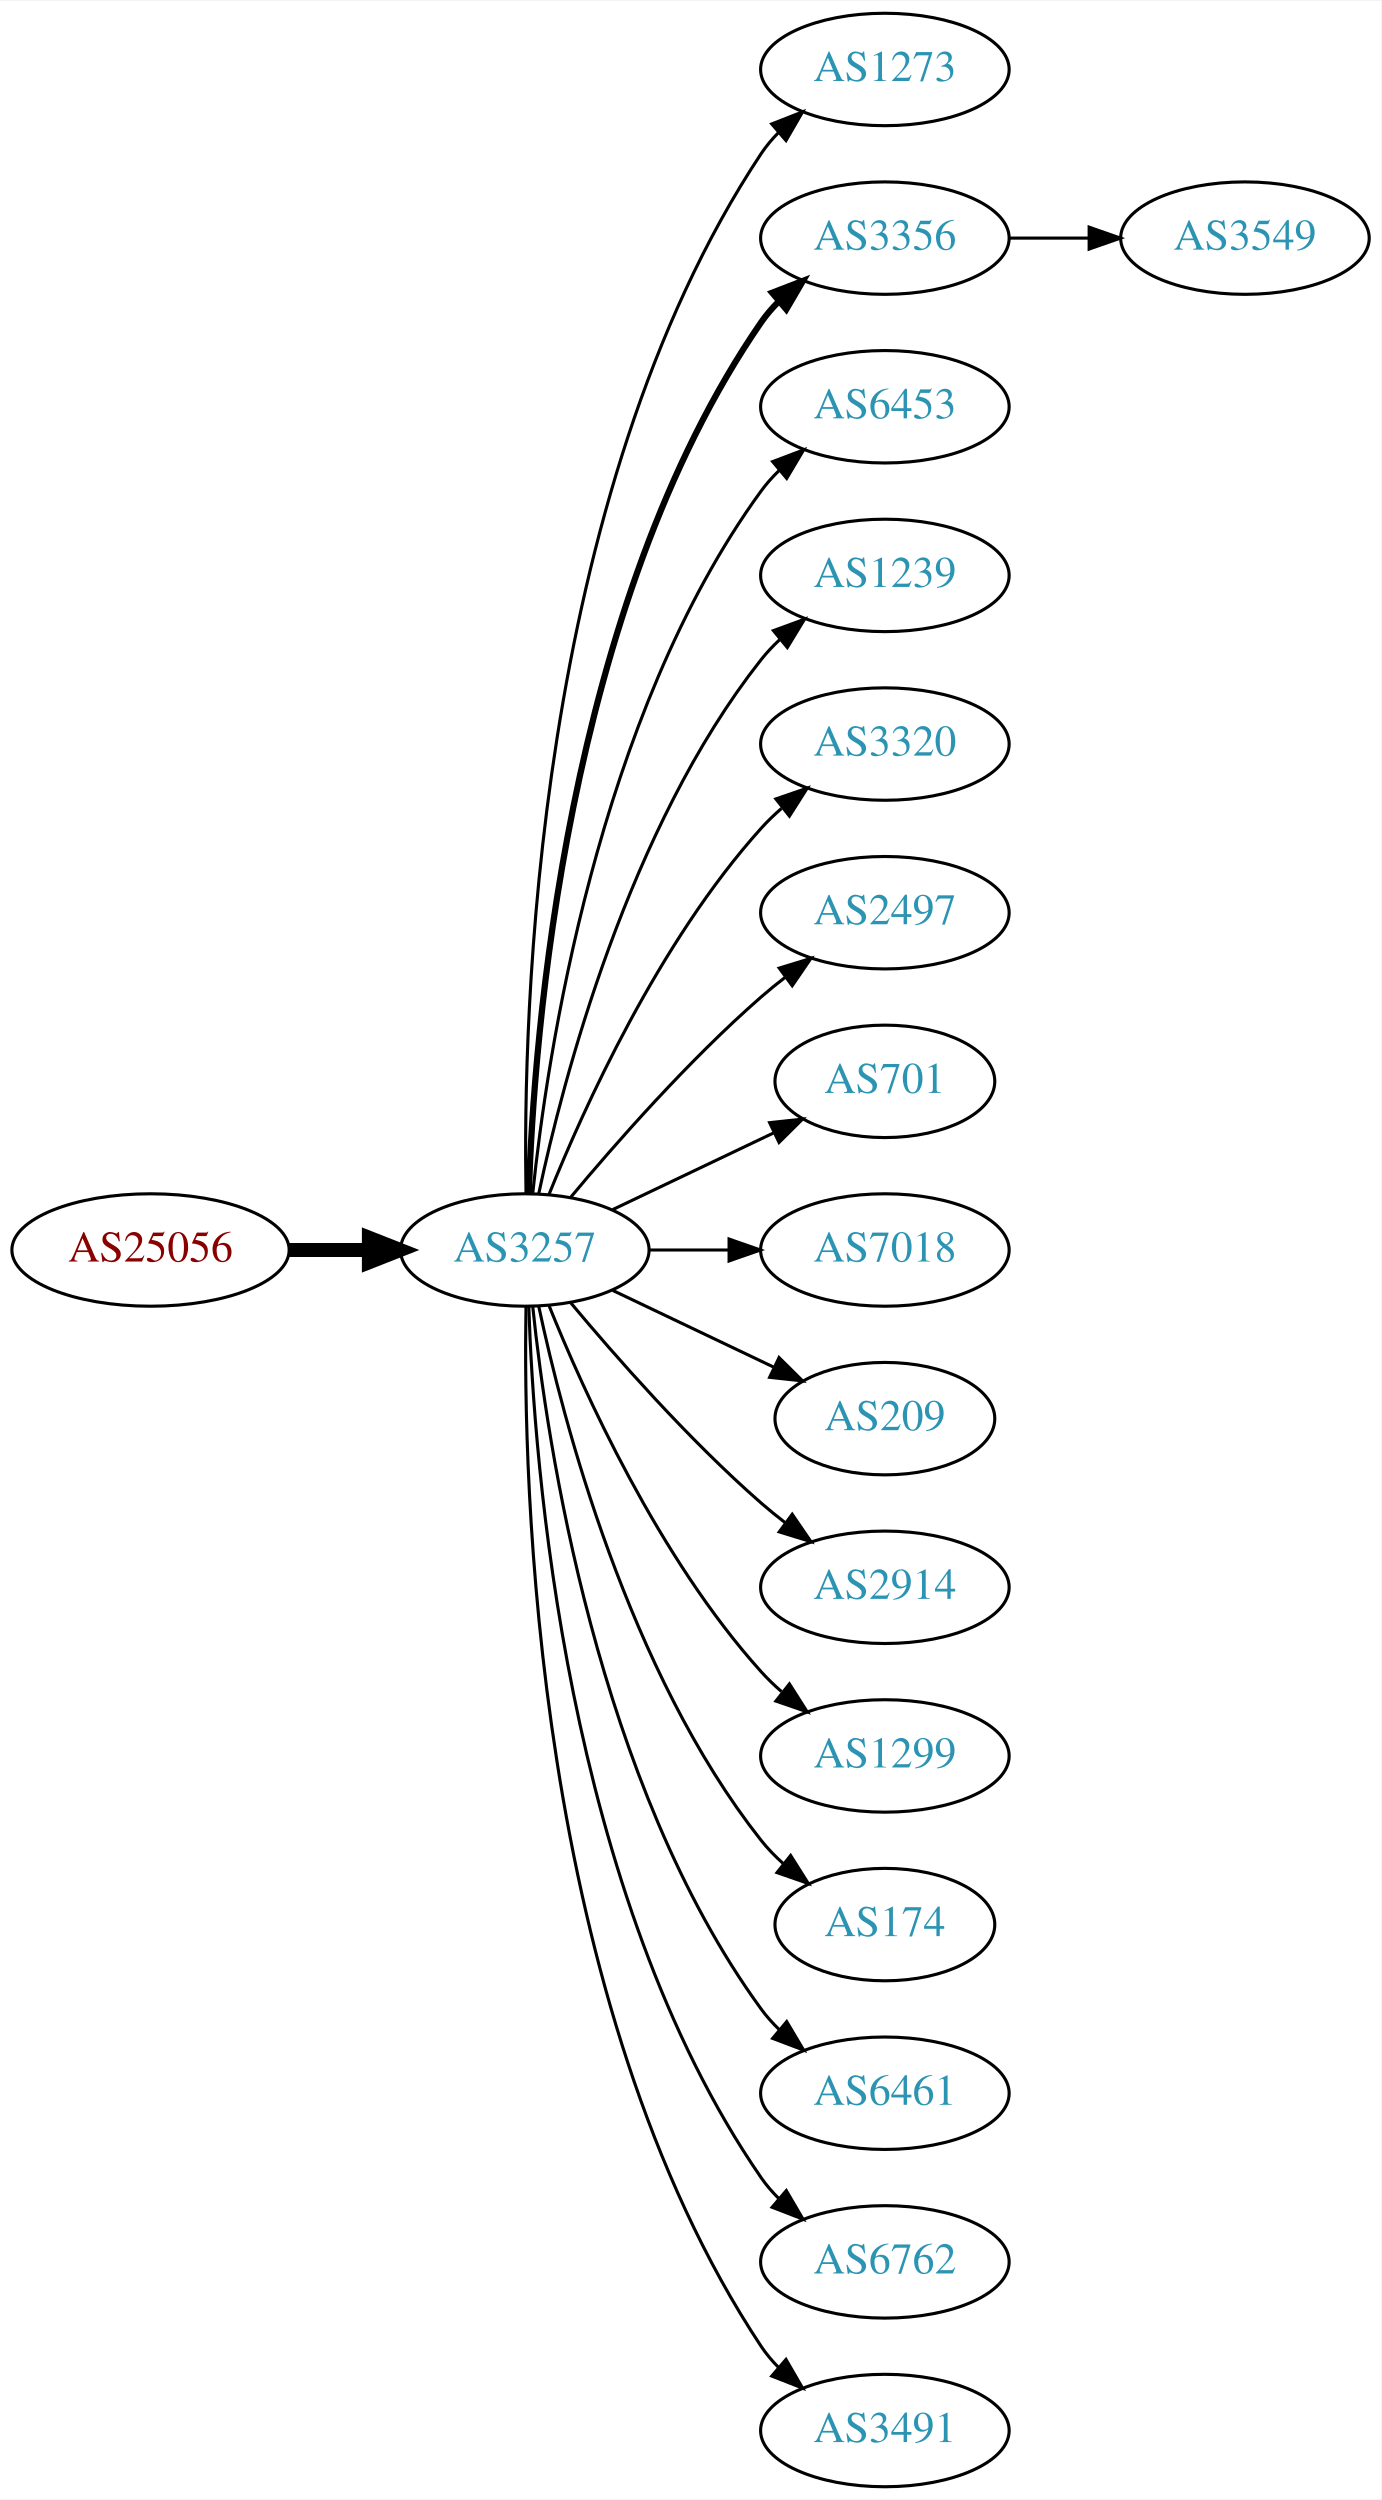
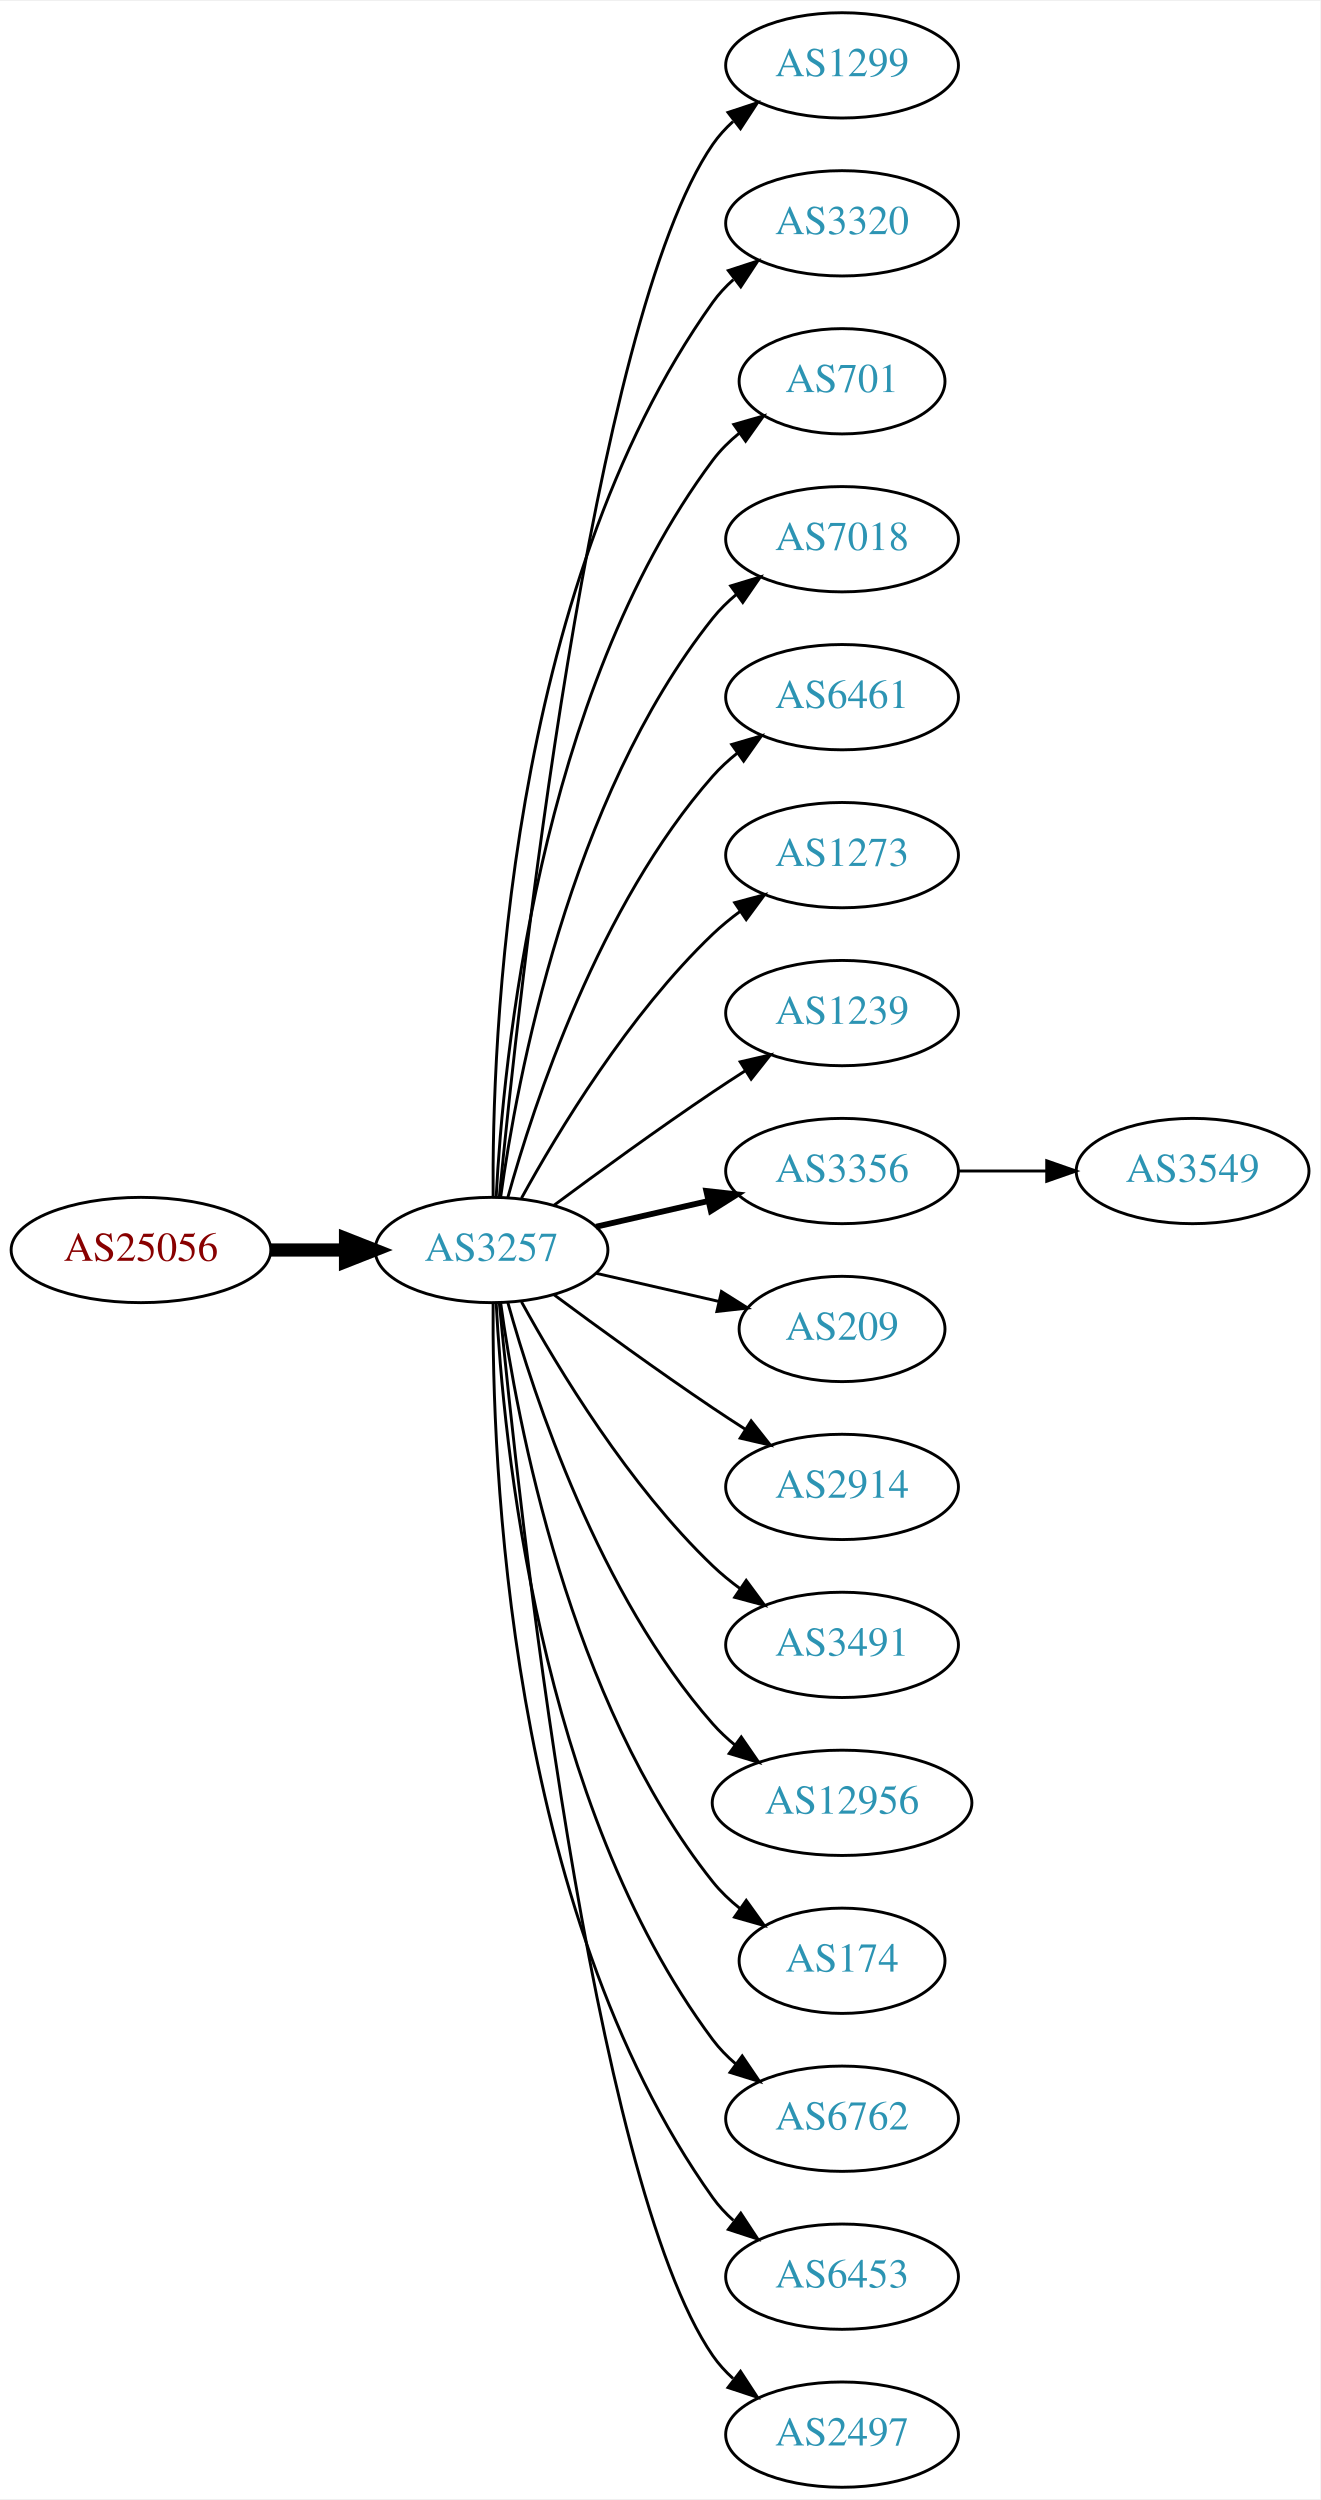
- <svg xmlns="http://www.w3.org/2000/svg" xmlns:xlink="http://www.w3.org/1999/xlink" width="442pt" height="800pt" viewBox="0.00 0.00 442.27 800.00">
-   <g id="graph0" class="graph" transform="scale(1 1) rotate(0) translate(4 796)">
-     <polygon fill="white" stroke="none" points="-4,4 -4,-796 438.271,-796 438.271,4 -4,4" />
+ <svg xmlns="http://www.w3.org/2000/svg" xmlns:xlink="http://www.w3.org/1999/xlink" width="451pt" height="854pt" viewBox="0.00 0.00 451.37 854.00">
+   <g id="graph0" class="graph" transform="scale(1 1) rotate(0) translate(4 850)">
+     <polygon fill="white" stroke="none" points="-4,4 -4,-850 447.37,-850 447.37,4 -4,4" />
    <g id="node1" class="node">
      <g id="a_node1">
        <a xlink:href="/asn/25056" xlink:title="AS25056 ~ SALOMON-AT-AS [AT]">
-           <ellipse fill="#ffffff" stroke="black" cx="44.196" cy="-396" rx="44.393" ry="18" />
-           <text text-anchor="middle" x="44.196" y="-392.3" font-family="Times,serif" font-size="14.00" fill="#880000">AS25056</text>
+           <ellipse fill="#ffffff" stroke="black" cx="44.196" cy="-423" rx="44.393" ry="18" />
+           <text text-anchor="middle" x="44.196" y="-419.3" font-family="Times,serif" font-size="14.00" fill="#880000">AS25056</text>
        </a>
      </g>
    </g>
    <g id="node2" class="node">
      <g id="a_node2">
        <a xlink:href="/asn/3257" xlink:title="AS3257 ~ GTT [DE]">
-           <ellipse fill="#ffffff" stroke="black" cx="164.039" cy="-396" rx="39.794" ry="18" />
-           <text text-anchor="middle" x="164.039" y="-392.3" font-family="Times,serif" font-size="14.00" fill="#2c94b3">AS3257</text>
+           <ellipse fill="#ffffff" stroke="black" cx="164.039" cy="-423" rx="39.794" ry="18" />
+           <text text-anchor="middle" x="164.039" y="-419.3" font-family="Times,serif" font-size="14.00" fill="#2c94b3">AS3257</text>
        </a>
      </g>
    </g>
    <g id="edge1" class="edge">
-       <path fill="none" stroke="black" stroke-width="4.5" d="M88.407,-396C96.72,-396 105.482,-396 113.965,-396" />
-       <polygon fill="black" stroke="black" stroke-width="4.5" points="114.123,-399.938 124.123,-396 114.123,-392.063 114.123,-399.938" />
+       <path fill="none" stroke="black" stroke-width="4.5" d="M88.407,-423C96.72,-423 105.482,-423 113.965,-423" />
+       <polygon fill="black" stroke="black" stroke-width="4.5" points="114.123,-426.938 124.123,-423 114.123,-419.063 114.123,-426.938" />
    </g>
    <g id="node3" class="node">
      <g id="a_node3">
-         <a xlink:href="/asn/1273" xlink:title="AS1273 ~ Vodafone Group PLC [EU]">
-           <ellipse fill="#ffffff" stroke="black" cx="279.332" cy="-774" rx="39.794" ry="18" />
-           <text text-anchor="middle" x="279.332" y="-770.3" font-family="Times,serif" font-size="14.00" fill="#2c94b3">AS1273</text>
+         <a xlink:href="/asn/1299" xlink:title="AS1299 ~ Telia Carrier [EU]">
+           <ellipse fill="#ffffff" stroke="black" cx="283.881" cy="-828" rx="39.794" ry="18" />
+           <text text-anchor="middle" x="283.881" y="-824.3" font-family="Times,serif" font-size="14.00" fill="#2c94b3">AS1299</text>
        </a>
      </g>
    </g>
    <g id="edge2" class="edge">
-       <path fill="none" stroke="black" d="M164.423,-414.174C163.429,-469.237 166.895,-637.165 239.685,-747 241.296,-749.431 243.207,-751.707 245.303,-753.826" />
-       <polygon fill="black" stroke="black" points="243.111,-756.557 252.978,-760.416 247.671,-751.246 243.111,-756.557" />
+       <path fill="none" stroke="black" d="M166.704,-441.084C173.154,-508.004 198.206,-740.832 239.685,-801 241.643,-803.84 244.006,-806.441 246.607,-808.81" />
+       <polygon fill="black" stroke="black" points="244.89,-811.905 254.95,-815.229 249.159,-806.357 244.89,-811.905" />
    </g>
    <g id="node4" class="node">
      <g id="a_node4">
-         <a xlink:href="/asn/3356" xlink:title="AS3356 ~ Level 3 Parent, LLC [US]">
-           <ellipse fill="#ffffff" stroke="black" cx="279.332" cy="-720" rx="39.794" ry="18" />
-           <text text-anchor="middle" x="279.332" y="-716.3" font-family="Times,serif" font-size="14.00" fill="#2c94b3">AS3356</text>
+         <a xlink:href="/asn/3320" xlink:title="AS3320 ~ DTAG [DE]">
+           <ellipse fill="#ffffff" stroke="black" cx="283.881" cy="-774" rx="39.794" ry="18" />
+           <text text-anchor="middle" x="283.881" y="-770.3" font-family="Times,serif" font-size="14.00" fill="#2c94b3">AS3320</text>
        </a>
      </g>
    </g>
    <g id="edge3" class="edge">
-       <path fill="none" stroke="black" stroke-width="2" d="M165.318,-414.161C166.917,-463.461 177.066,-602.175 239.685,-693 241.34,-695.401 243.283,-697.656 245.401,-699.76" />
-       <polygon fill="black" stroke="black" stroke-width="2" points="243.232,-702.51 253.118,-706.322 247.767,-697.177 243.232,-702.51" />
+       <path fill="none" stroke="black" d="M164.587,-441.063C164.168,-493.503 169.322,-648.293 239.685,-747 241.687,-749.809 244.082,-752.388 246.703,-754.743" />
+       <polygon fill="black" stroke="black" points="245.007,-757.852 255.079,-761.139 249.255,-752.288 245.007,-757.852" />
    </g>
    <g id="node5" class="node">
      <g id="a_node5">
-         <a xlink:href="/asn/6453" xlink:title="AS6453 ~ TATA COMMUNICATIONS (AMERICA) INC [US]">
-           <ellipse fill="#ffffff" stroke="black" cx="279.332" cy="-666" rx="39.794" ry="18" />
-           <text text-anchor="middle" x="279.332" y="-662.3" font-family="Times,serif" font-size="14.00" fill="#2c94b3">AS6453</text>
+         <a xlink:href="/asn/701" xlink:title="AS701 ~ UUNET [US]">
+           <ellipse fill="#ffffff" stroke="black" cx="283.881" cy="-720" rx="35.194" ry="18" />
+           <text text-anchor="middle" x="283.881" y="-716.3" font-family="Times,serif" font-size="14.00" fill="#2c94b3">AS701</text>
        </a>
      </g>
    </g>
    <g id="edge4" class="edge">
-       <path fill="none" stroke="black" d="M166.595,-414.256C171.066,-457.303 187.199,-566.94 239.685,-639 241.402,-641.357 243.389,-643.581 245.538,-645.663" />
-       <polygon fill="black" stroke="black" points="243.402,-648.439 253.313,-652.183 247.9,-643.075 243.402,-648.439" />
+       <path fill="none" stroke="black" d="M165.63,-441.023C168.007,-487.412 179.925,-612.893 239.685,-693 242.243,-696.429 245.377,-699.526 248.778,-702.295" />
+       <polygon fill="black" stroke="black" points="246.868,-705.232 257.051,-708.159 250.916,-699.521 246.868,-705.232" />
    </g>
    <g id="node6" class="node">
      <g id="a_node6">
-         <a xlink:href="/asn/1239" xlink:title="AS1239 ~ Sprint [US]">
-           <ellipse fill="#ffffff" stroke="black" cx="279.332" cy="-612" rx="39.794" ry="18" />
-           <text text-anchor="middle" x="279.332" y="-608.3" font-family="Times,serif" font-size="14.00" fill="#2c94b3">AS1239</text>
+         <a xlink:href="/asn/7018" xlink:title="AS7018 ~ AT&amp;T Services, Inc. [US]">
+           <ellipse fill="#ffffff" stroke="black" cx="283.881" cy="-666" rx="39.794" ry="18" />
+           <text text-anchor="middle" x="283.881" y="-662.3" font-family="Times,serif" font-size="14.00" fill="#2c94b3">AS7018</text>
        </a>
      </g>
    </g>
    <g id="edge5" class="edge">
-       <path fill="none" stroke="black" d="M168.529,-414.16C176.16,-450.03 197.152,-531.155 239.685,-585 241.493,-587.288 243.545,-589.462 245.74,-591.51" />
-       <polygon fill="black" stroke="black" points="243.651,-594.323 253.6,-597.966 248.094,-588.914 243.651,-594.323" />
+       <path fill="none" stroke="black" d="M167.178,-441.17C172.678,-480.974 190.504,-577.233 239.685,-639 242.026,-641.94 244.781,-644.649 247.747,-647.121" />
+       <polygon fill="black" stroke="black" points="245.812,-650.042 255.953,-653.11 249.939,-644.388 245.812,-650.042" />
    </g>
    <g id="node7" class="node">
      <g id="a_node7">
-         <a xlink:href="/asn/3320" xlink:title="AS3320 ~ DTAG [DE]">
-           <ellipse fill="#ffffff" stroke="black" cx="279.332" cy="-558" rx="39.794" ry="18" />
-           <text text-anchor="middle" x="279.332" y="-554.3" font-family="Times,serif" font-size="14.00" fill="#2c94b3">AS3320</text>
+         <a xlink:href="/asn/6461" xlink:title="AS6461 ~ Zayo Bandwidth [US]">
+           <ellipse fill="#ffffff" stroke="black" cx="283.881" cy="-612" rx="39.794" ry="18" />
+           <text text-anchor="middle" x="283.881" y="-608.3" font-family="Times,serif" font-size="14.00" fill="#2c94b3">AS6461</text>
        </a>
      </g>
    </g>
    <g id="edge6" class="edge">
-       <path fill="none" stroke="black" d="M171.786,-413.787C182.837,-441.243 206.891,-494.578 239.685,-531 241.688,-533.224 243.906,-535.363 246.239,-537.397" />
-       <polygon fill="black" stroke="black" points="244.437,-540.433 254.458,-543.873 248.769,-534.935 244.437,-540.433" />
+       <path fill="none" stroke="black" d="M169.612,-440.946C178.517,-472.995 200.801,-540.842 239.685,-585 242.169,-587.821 245.019,-590.449 248.044,-592.871" />
+       <polygon fill="black" stroke="black" points="246.162,-595.828 256.334,-598.791 250.23,-590.131 246.162,-595.828" />
    </g>
    <g id="node8" class="node">
      <g id="a_node8">
-         <a xlink:href="/asn/2497" xlink:title="AS2497 ~ Internet Initiative Japan Inc. [JP]">
-           <ellipse fill="#ffffff" stroke="black" cx="279.332" cy="-504" rx="39.794" ry="18" />
-           <text text-anchor="middle" x="279.332" y="-500.3" font-family="Times,serif" font-size="14.00" fill="#2c94b3">AS2497</text>
+         <a xlink:href="/asn/1273" xlink:title="AS1273 ~ Vodafone Group PLC [EU]">
+           <ellipse fill="#ffffff" stroke="black" cx="283.881" cy="-558" rx="39.794" ry="18" />
+           <text text-anchor="middle" x="283.881" y="-554.3" font-family="Times,serif" font-size="14.00" fill="#2c94b3">AS1273</text>
        </a>
      </g>
    </g>
    <g id="edge7" class="edge">
-       <path fill="none" stroke="black" d="M178.669,-412.817C192.951,-429.929 216.498,-456.745 239.685,-477 242.151,-479.154 244.789,-481.294 247.487,-483.372" />
-       <polygon fill="black" stroke="black" points="245.512,-486.264 255.641,-489.37 249.66,-480.625 245.512,-486.264" />
+       <path fill="none" stroke="black" d="M174.28,-440.713C186.825,-463.561 211.002,-503.611 239.685,-531 242.553,-533.739 245.742,-536.347 249.051,-538.785" />
+       <polygon fill="black" stroke="black" points="247.175,-541.742 257.411,-544.477 251.114,-535.956 247.175,-541.742" />
    </g>
    <g id="node9" class="node">
      <g id="a_node9">
-         <a xlink:href="/asn/701" xlink:title="AS701 ~ UUNET [US]">
-           <ellipse fill="#ffffff" stroke="black" cx="279.332" cy="-450" rx="35.194" ry="18" />
-           <text text-anchor="middle" x="279.332" y="-446.3" font-family="Times,serif" font-size="14.00" fill="#2c94b3">AS701</text>
+         <a xlink:href="/asn/1239" xlink:title="AS1239 ~ Sprint [US]">
+           <ellipse fill="#ffffff" stroke="black" cx="283.881" cy="-504" rx="39.794" ry="18" />
+           <text text-anchor="middle" x="283.881" y="-500.3" font-family="Times,serif" font-size="14.00" fill="#2c94b3">AS1239</text>
        </a>
      </g>
    </g>
    <g id="edge8" class="edge">
-       <path fill="none" stroke="black" d="M192.175,-408.934C207.607,-416.29 227.092,-425.577 243.628,-433.459" />
-       <polygon fill="black" stroke="black" points="242.436,-436.768 252.969,-437.911 245.448,-430.449 242.436,-436.768" />
+       <path fill="none" stroke="black" d="M185.369,-438.277C200.231,-449.304 220.976,-464.407 239.685,-477 243.234,-479.389 246.984,-481.839 250.733,-484.242" />
+       <polygon fill="black" stroke="black" points="249.059,-487.325 259.381,-489.712 252.801,-481.409 249.059,-487.325" />
    </g>
    <g id="node10" class="node">
      <g id="a_node10">
-         <a xlink:href="/asn/7018" xlink:title="AS7018 ~ AT&amp;T Services, Inc. [US]">
-           <ellipse fill="#ffffff" stroke="black" cx="279.332" cy="-396" rx="39.794" ry="18" />
-           <text text-anchor="middle" x="279.332" y="-392.3" font-family="Times,serif" font-size="14.00" fill="#2c94b3">AS7018</text>
+         <a xlink:href="/asn/3356" xlink:title="AS3356 ~ Level 3 Parent, LLC [US]">
+           <ellipse fill="#ffffff" stroke="black" cx="283.881" cy="-450" rx="39.794" ry="18" />
+           <text text-anchor="middle" x="283.881" y="-446.3" font-family="Times,serif" font-size="14.00" fill="#2c94b3">AS3356</text>
        </a>
      </g>
    </g>
    <g id="edge9" class="edge">
-       <path fill="none" stroke="black" d="M203.711,-396C211.914,-396 220.678,-396 229.21,-396" />
-       <polygon fill="black" stroke="black" points="229.449,-399.5 239.449,-396 229.449,-392.5 229.449,-399.5" />
+       <path fill="none" stroke="black" stroke-width="2" d="M199.758,-430.955C211.758,-433.704 225.379,-436.825 238.071,-439.733" />
+       <polygon fill="black" stroke="black" stroke-width="2" points="237.474,-443.187 248.003,-442.009 239.037,-436.364 237.474,-443.187" />
    </g>
    <g id="node11" class="node">
      <g id="a_node11">
        <a xlink:href="/asn/209" xlink:title="AS209 ~ CenturyLink Communications, LLC [US]">
-           <ellipse fill="#ffffff" stroke="black" cx="279.332" cy="-342" rx="35.194" ry="18" />
-           <text text-anchor="middle" x="279.332" y="-338.3" font-family="Times,serif" font-size="14.00" fill="#2c94b3">AS209</text>
+           <ellipse fill="#ffffff" stroke="black" cx="283.881" cy="-396" rx="35.194" ry="18" />
+           <text text-anchor="middle" x="283.881" y="-392.3" font-family="Times,serif" font-size="14.00" fill="#2c94b3">AS209</text>
        </a>
      </g>
    </g>
    <g id="edge10" class="edge">
-       <path fill="none" stroke="black" d="M192.175,-383.066C207.607,-375.71 227.092,-366.423 243.628,-358.541" />
-       <polygon fill="black" stroke="black" points="245.448,-361.551 252.969,-354.089 242.436,-355.232 245.448,-361.551" />
+       <path fill="none" stroke="black" d="M199.758,-415.045C212.85,-412.045 227.873,-408.604 241.513,-405.478" />
+       <polygon fill="black" stroke="black" points="242.655,-408.807 251.621,-403.162 241.091,-401.984 242.655,-408.807" />
    </g>
    <g id="node12" class="node">
      <g id="a_node12">
        <a xlink:href="/asn/2914" xlink:title="AS2914 ~ NTT America, Inc. [US]">
-           <ellipse fill="#ffffff" stroke="black" cx="279.332" cy="-288" rx="39.794" ry="18" />
-           <text text-anchor="middle" x="279.332" y="-284.3" font-family="Times,serif" font-size="14.00" fill="#2c94b3">AS2914</text>
+           <ellipse fill="#ffffff" stroke="black" cx="283.881" cy="-342" rx="39.794" ry="18" />
+           <text text-anchor="middle" x="283.881" y="-338.3" font-family="Times,serif" font-size="14.00" fill="#2c94b3">AS2914</text>
        </a>
      </g>
    </g>
    <g id="edge11" class="edge">
-       <path fill="none" stroke="black" d="M178.669,-379.183C192.951,-362.071 216.498,-335.255 239.685,-315 242.151,-312.846 244.789,-310.706 247.487,-308.628" />
-       <polygon fill="black" stroke="black" points="249.66,-311.375 255.641,-302.63 245.512,-305.736 249.66,-311.375" />
+       <path fill="none" stroke="black" d="M185.369,-407.723C200.231,-396.696 220.976,-381.593 239.685,-369 243.234,-366.611 246.984,-364.161 250.733,-361.758" />
+       <polygon fill="black" stroke="black" points="252.801,-364.591 259.381,-356.288 249.059,-358.675 252.801,-364.591" />
    </g>
    <g id="node13" class="node">
      <g id="a_node13">
-         <a xlink:href="/asn/1299" xlink:title="AS1299 ~ Telia Carrier [EU]">
-           <ellipse fill="#ffffff" stroke="black" cx="279.332" cy="-234" rx="39.794" ry="18" />
-           <text text-anchor="middle" x="279.332" y="-230.3" font-family="Times,serif" font-size="14.00" fill="#2c94b3">AS1299</text>
+         <a xlink:href="/asn/3491" xlink:title="AS3491 ~ PCCW Global, Inc. [US]">
+           <ellipse fill="#ffffff" stroke="black" cx="283.881" cy="-288" rx="39.794" ry="18" />
+           <text text-anchor="middle" x="283.881" y="-284.3" font-family="Times,serif" font-size="14.00" fill="#2c94b3">AS3491</text>
        </a>
      </g>
    </g>
    <g id="edge12" class="edge">
-       <path fill="none" stroke="black" d="M171.786,-378.213C182.837,-350.757 206.891,-297.422 239.685,-261 241.688,-258.776 243.906,-256.637 246.239,-254.603" />
-       <polygon fill="black" stroke="black" points="248.769,-257.065 254.458,-248.127 244.437,-251.567 248.769,-257.065" />
+       <path fill="none" stroke="black" d="M174.28,-405.287C186.825,-382.439 211.002,-342.389 239.685,-315 242.553,-312.261 245.742,-309.653 249.051,-307.215" />
+       <polygon fill="black" stroke="black" points="251.114,-310.044 257.411,-301.523 247.175,-304.258 251.114,-310.044" />
    </g>
    <g id="node14" class="node">
      <g id="a_node14">
-         <a xlink:href="/asn/174" xlink:title="AS174 ~ Cogent Communications [US]">
-           <ellipse fill="#ffffff" stroke="black" cx="279.332" cy="-180" rx="35.194" ry="18" />
-           <text text-anchor="middle" x="279.332" y="-176.3" font-family="Times,serif" font-size="14.00" fill="#2c94b3">AS174</text>
+         <a xlink:href="/asn/12956" xlink:title="AS12956 ~ TELXIUS [ES]">
+           <ellipse fill="#ffffff" stroke="black" cx="283.881" cy="-234" rx="44.393" ry="18" />
+           <text text-anchor="middle" x="283.881" y="-230.3" font-family="Times,serif" font-size="14.00" fill="#2c94b3">AS12956</text>
        </a>
      </g>
    </g>
    <g id="edge13" class="edge">
-       <path fill="none" stroke="black" d="M168.529,-377.84C176.16,-341.97 197.152,-260.845 239.685,-207 241.765,-204.367 244.17,-201.884 246.743,-199.572" />
-       <polygon fill="black" stroke="black" points="249.154,-202.127 254.806,-193.165 244.799,-196.646 249.154,-202.127" />
+       <path fill="none" stroke="black" d="M169.612,-405.054C178.517,-373.005 200.801,-305.158 239.685,-261 241.975,-258.399 244.577,-255.962 247.34,-253.699" />
+       <polygon fill="black" stroke="black" points="249.419,-256.515 255.434,-247.792 245.293,-250.86 249.419,-256.515" />
    </g>
    <g id="node15" class="node">
      <g id="a_node15">
-         <a xlink:href="/asn/6461" xlink:title="AS6461 ~ Zayo Bandwidth [US]">
-           <ellipse fill="#ffffff" stroke="black" cx="279.332" cy="-126" rx="39.794" ry="18" />
-           <text text-anchor="middle" x="279.332" y="-122.3" font-family="Times,serif" font-size="14.00" fill="#2c94b3">AS6461</text>
+         <a xlink:href="/asn/174" xlink:title="AS174 ~ Cogent Communications [US]">
+           <ellipse fill="#ffffff" stroke="black" cx="283.881" cy="-180" rx="35.194" ry="18" />
+           <text text-anchor="middle" x="283.881" y="-176.3" font-family="Times,serif" font-size="14.00" fill="#2c94b3">AS174</text>
        </a>
      </g>
    </g>
    <g id="edge14" class="edge">
-       <path fill="none" stroke="black" d="M166.595,-377.744C171.066,-334.697 187.199,-225.06 239.685,-153 241.402,-150.643 243.389,-148.419 245.538,-146.337" />
-       <polygon fill="black" stroke="black" points="247.9,-148.925 253.313,-139.817 243.402,-143.561 247.9,-148.925" />
+       <path fill="none" stroke="black" d="M167.178,-404.83C172.678,-365.026 190.504,-268.767 239.685,-207 242.35,-203.653 245.55,-200.607 248.988,-197.868" />
+       <polygon fill="black" stroke="black" points="251.126,-200.643 257.302,-192.035 247.106,-194.913 251.126,-200.643" />
    </g>
    <g id="node16" class="node">
      <g id="a_node16">
        <a xlink:href="/asn/6762" xlink:title="AS6762 ~ TELECOM ITALIA SPARKLE S.p.A. [IT]">
-           <ellipse fill="#ffffff" stroke="black" cx="279.332" cy="-72" rx="39.794" ry="18" />
-           <text text-anchor="middle" x="279.332" y="-68.3" font-family="Times,serif" font-size="14.00" fill="#2c94b3">AS6762</text>
+           <ellipse fill="#ffffff" stroke="black" cx="283.881" cy="-126" rx="39.794" ry="18" />
+           <text text-anchor="middle" x="283.881" y="-122.3" font-family="Times,serif" font-size="14.00" fill="#2c94b3">AS6762</text>
        </a>
      </g>
    </g>
    <g id="edge15" class="edge">
-       <path fill="none" stroke="black" d="M165.318,-377.839C166.917,-328.539 177.066,-189.825 239.685,-99 241.34,-96.599 243.283,-94.344 245.401,-92.24" />
-       <polygon fill="black" stroke="black" points="247.767,-94.823 253.118,-85.678 243.232,-89.49 247.767,-94.823" />
+       <path fill="none" stroke="black" d="M165.63,-404.977C168.007,-358.588 179.925,-233.107 239.685,-153 241.933,-149.987 244.624,-147.231 247.551,-144.728" />
+       <polygon fill="black" stroke="black" points="249.746,-147.458 255.702,-138.697 245.582,-141.831 249.746,-147.458" />
    </g>
    <g id="node17" class="node">
      <g id="a_node17">
-         <a xlink:href="/asn/3491" xlink:title="AS3491 ~ PCCW Global, Inc. [US]">
-           <ellipse fill="#ffffff" stroke="black" cx="279.332" cy="-18" rx="39.794" ry="18" />
-           <text text-anchor="middle" x="279.332" y="-14.3" font-family="Times,serif" font-size="14.00" fill="#2c94b3">AS3491</text>
+         <a xlink:href="/asn/6453" xlink:title="AS6453 ~ TATA COMMUNICATIONS (AMERICA) INC [US]">
+           <ellipse fill="#ffffff" stroke="black" cx="283.881" cy="-72" rx="39.794" ry="18" />
+           <text text-anchor="middle" x="283.881" y="-68.3" font-family="Times,serif" font-size="14.00" fill="#2c94b3">AS6453</text>
        </a>
      </g>
    </g>
    <g id="edge16" class="edge">
-       <path fill="none" stroke="black" d="M164.423,-377.826C163.429,-322.763 166.895,-154.835 239.685,-45 241.296,-42.569 243.207,-40.293 245.303,-38.174" />
-       <polygon fill="black" stroke="black" points="247.671,-40.754 252.978,-31.584 243.111,-35.443 247.671,-40.754" />
+       <path fill="none" stroke="black" d="M164.587,-404.937C164.168,-352.497 169.322,-197.707 239.685,-99 241.687,-96.192 244.082,-93.612 246.703,-91.257" />
+       <polygon fill="black" stroke="black" points="249.255,-93.712 255.079,-84.861 245.007,-88.148 249.255,-93.712" />
    </g>
    <g id="node18" class="node">
      <g id="a_node18">
+         <a xlink:href="/asn/2497" xlink:title="AS2497 ~ Internet Initiative Japan Inc. [JP]">
+           <ellipse fill="#ffffff" stroke="black" cx="283.881" cy="-18" rx="39.794" ry="18" />
+           <text text-anchor="middle" x="283.881" y="-14.3" font-family="Times,serif" font-size="14.00" fill="#2c94b3">AS2497</text>
+         </a>
+       </g>
+     </g>
+     <g id="edge17" class="edge">
+       <path fill="none" stroke="black" d="M166.704,-404.916C173.154,-337.996 198.206,-105.168 239.685,-45 241.643,-42.16 244.006,-39.559 246.607,-37.19" />
+       <polygon fill="black" stroke="black" points="249.159,-39.642 254.95,-30.771 244.89,-34.095 249.159,-39.642" />
+     </g>
+     <g id="node19" class="node">
+       <g id="a_node19">
        <a xlink:href="/asn/3549" xlink:title="AS3549 ~ Level 3 Parent, LLC [US]">
-           <ellipse fill="#ffffff" stroke="black" cx="394.625" cy="-720" rx="39.794" ry="18" />
-           <text text-anchor="middle" x="394.625" y="-716.3" font-family="Times,serif" font-size="14.00" fill="#2c94b3">AS3549</text>
-         </a>
-       </g>
-     </g>
-     <g id="edge17" class="edge">
-       <path fill="none" stroke="black" d="M319.004,-720C327.207,-720 335.971,-720 344.503,-720" />
-       <polygon fill="black" stroke="black" points="344.742,-723.5 354.742,-720 344.742,-716.5 344.742,-723.5" />
+           <ellipse fill="#ffffff" stroke="black" cx="403.724" cy="-450" rx="39.794" ry="18" />
+           <text text-anchor="middle" x="403.724" y="-446.3" font-family="Times,serif" font-size="14.00" fill="#2c94b3">AS3549</text>
+         </a>
+       </g>
+     </g>
+     <g id="edge18" class="edge">
+       <path fill="none" stroke="black" d="M323.794,-450C333.347,-450 343.697,-450 353.659,-450" />
+       <polygon fill="black" stroke="black" points="353.852,-453.5 363.852,-450 353.852,-446.5 353.852,-453.5" />
    </g>
  </g>
</svg>
